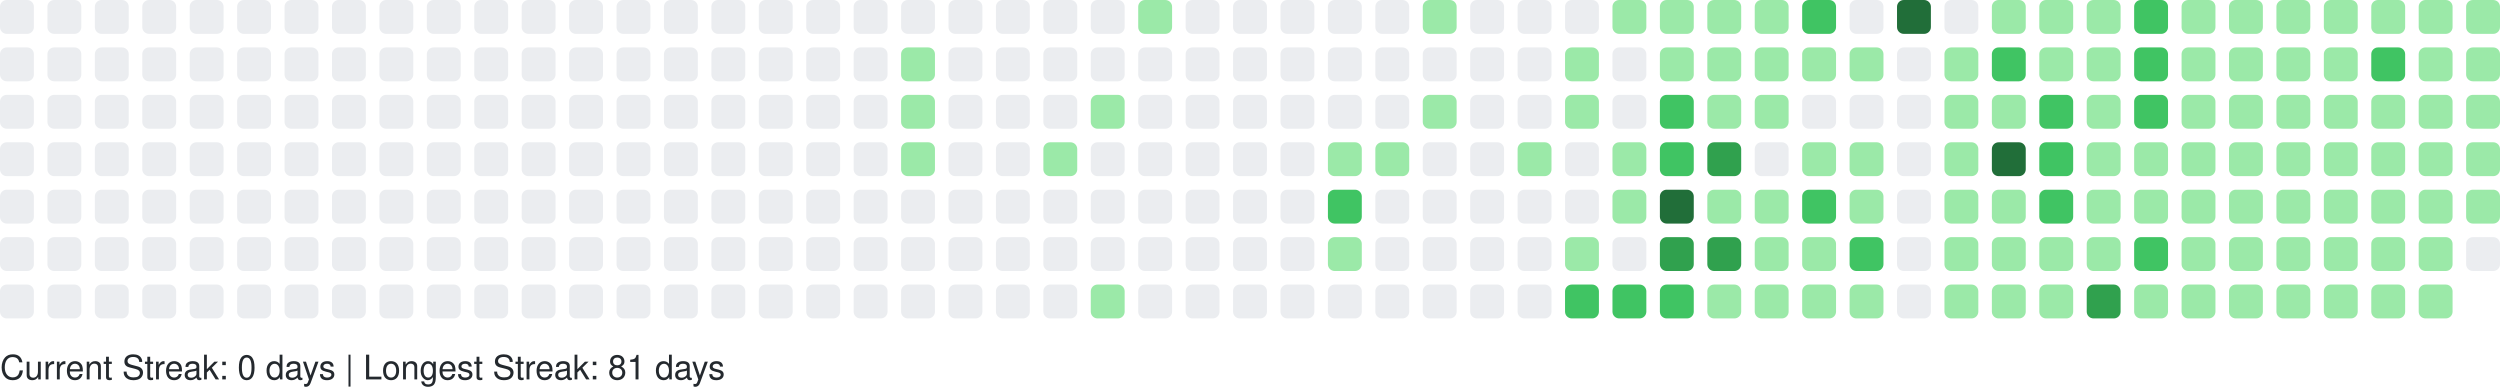
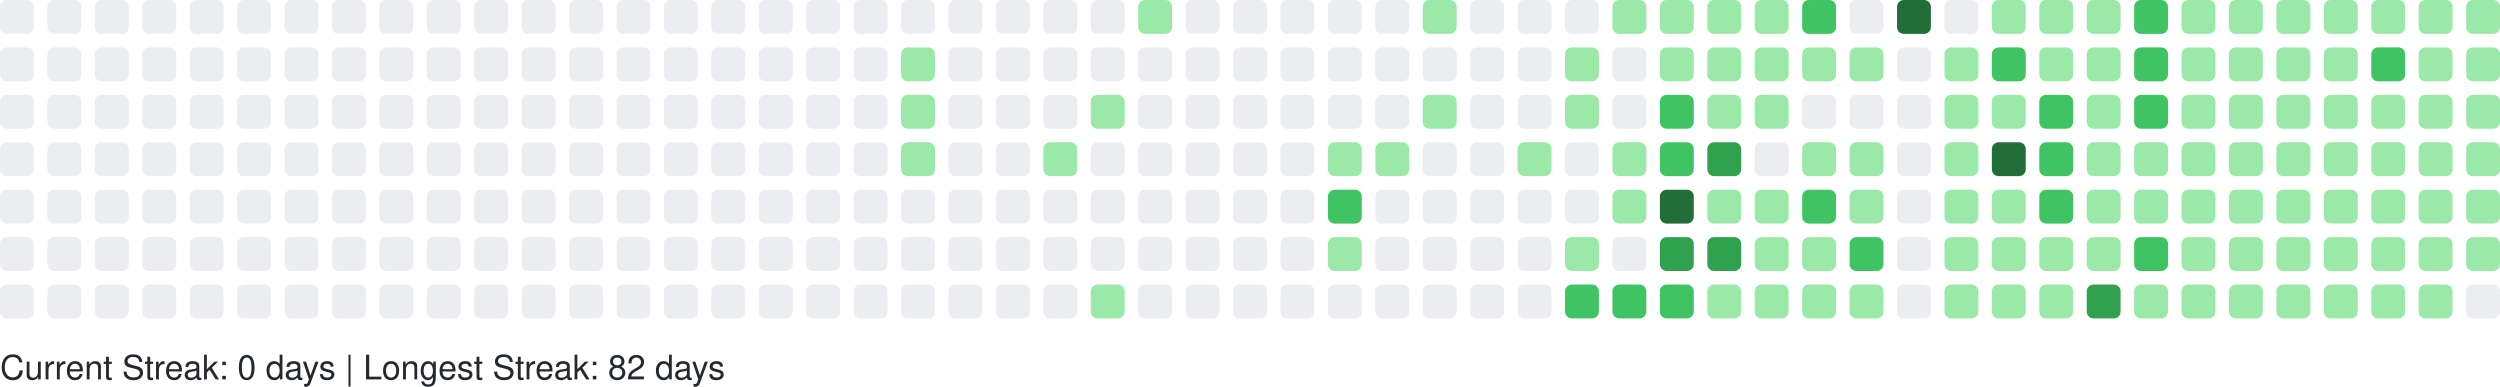
<svg xmlns="http://www.w3.org/2000/svg" width="738" height="114" viewBox="0 0 738 114" role="img" aria-label="GitHub Contributions Heatmap">
  <style>
    text { font-family: -apple-system, BlinkMacSystemFont, "Segoe UI", Helvetica, Arial, sans-serif; font-size: 10px; fill: #24292e; }
  </style>
  <g>
    <rect x="0" y="0" width="10" height="10" rx="2" ry="2" fill="#ebedf0" role="img" aria-label="0 contributions on 2025-11-23">
      </rect>
    <rect x="0" y="14" width="10" height="10" rx="2" ry="2" fill="#ebedf0" role="img" aria-label="0 contributions on 2025-11-24">
      </rect>
    <rect x="0" y="28" width="10" height="10" rx="2" ry="2" fill="#ebedf0" role="img" aria-label="0 contributions on 2025-11-25">
      </rect>
    <rect x="0" y="42" width="10" height="10" rx="2" ry="2" fill="#ebedf0" role="img" aria-label="0 contributions on 2025-11-26">
      </rect>
    <rect x="0" y="56" width="10" height="10" rx="2" ry="2" fill="#ebedf0" role="img" aria-label="0 contributions on 2025-11-27">
      </rect>
    <rect x="0" y="70" width="10" height="10" rx="2" ry="2" fill="#ebedf0" role="img" aria-label="0 contributions on 2025-11-28">
      </rect>
    <rect x="0" y="84" width="10" height="10" rx="2" ry="2" fill="#ebedf0" role="img" aria-label="0 contributions on 2025-11-29">
      </rect>
    <rect x="14" y="0" width="10" height="10" rx="2" ry="2" fill="#ebedf0" role="img" aria-label="0 contributions on 2025-11-30">
      </rect>
    <rect x="14" y="14" width="10" height="10" rx="2" ry="2" fill="#ebedf0" role="img" aria-label="0 contributions on 2025-12-01">
      </rect>
    <rect x="14" y="28" width="10" height="10" rx="2" ry="2" fill="#ebedf0" role="img" aria-label="0 contributions on 2025-12-02">
      </rect>
    <rect x="14" y="42" width="10" height="10" rx="2" ry="2" fill="#ebedf0" role="img" aria-label="0 contributions on 2025-12-03">
      </rect>
    <rect x="14" y="56" width="10" height="10" rx="2" ry="2" fill="#ebedf0" role="img" aria-label="0 contributions on 2025-12-04">
      </rect>
    <rect x="14" y="70" width="10" height="10" rx="2" ry="2" fill="#ebedf0" role="img" aria-label="0 contributions on 2025-12-05">
      </rect>
    <rect x="14" y="84" width="10" height="10" rx="2" ry="2" fill="#ebedf0" role="img" aria-label="0 contributions on 2025-12-06">
      </rect>
    <rect x="28" y="0" width="10" height="10" rx="2" ry="2" fill="#ebedf0" role="img" aria-label="0 contributions on 2025-12-07">
      </rect>
    <rect x="28" y="14" width="10" height="10" rx="2" ry="2" fill="#ebedf0" role="img" aria-label="0 contributions on 2025-12-08">
      </rect>
    <rect x="28" y="28" width="10" height="10" rx="2" ry="2" fill="#ebedf0" role="img" aria-label="0 contributions on 2025-12-09">
      </rect>
    <rect x="28" y="42" width="10" height="10" rx="2" ry="2" fill="#ebedf0" role="img" aria-label="0 contributions on 2025-12-10">
      </rect>
    <rect x="28" y="56" width="10" height="10" rx="2" ry="2" fill="#ebedf0" role="img" aria-label="0 contributions on 2025-12-11">
      </rect>
    <rect x="28" y="70" width="10" height="10" rx="2" ry="2" fill="#ebedf0" role="img" aria-label="0 contributions on 2025-12-12">
      </rect>
    <rect x="28" y="84" width="10" height="10" rx="2" ry="2" fill="#ebedf0" role="img" aria-label="0 contributions on 2025-12-13">
      </rect>
    <rect x="42" y="0" width="10" height="10" rx="2" ry="2" fill="#ebedf0" role="img" aria-label="0 contributions on 2025-12-14">
      </rect>
    <rect x="42" y="14" width="10" height="10" rx="2" ry="2" fill="#ebedf0" role="img" aria-label="0 contributions on 2025-12-15">
      </rect>
    <rect x="42" y="28" width="10" height="10" rx="2" ry="2" fill="#ebedf0" role="img" aria-label="0 contributions on 2025-12-16">
      </rect>
    <rect x="42" y="42" width="10" height="10" rx="2" ry="2" fill="#ebedf0" role="img" aria-label="0 contributions on 2025-12-17">
      </rect>
    <rect x="42" y="56" width="10" height="10" rx="2" ry="2" fill="#ebedf0" role="img" aria-label="0 contributions on 2025-12-18">
      </rect>
    <rect x="42" y="70" width="10" height="10" rx="2" ry="2" fill="#ebedf0" role="img" aria-label="0 contributions on 2025-12-19">
      </rect>
    <rect x="42" y="84" width="10" height="10" rx="2" ry="2" fill="#ebedf0" role="img" aria-label="0 contributions on 2025-12-20">
      </rect>
    <rect x="56" y="0" width="10" height="10" rx="2" ry="2" fill="#ebedf0" role="img" aria-label="0 contributions on 2025-12-21">
      </rect>
    <rect x="56" y="14" width="10" height="10" rx="2" ry="2" fill="#ebedf0" role="img" aria-label="0 contributions on 2025-12-22">
      </rect>
    <rect x="56" y="28" width="10" height="10" rx="2" ry="2" fill="#ebedf0" role="img" aria-label="0 contributions on 2025-12-23">
      </rect>
    <rect x="56" y="42" width="10" height="10" rx="2" ry="2" fill="#ebedf0" role="img" aria-label="0 contributions on 2025-12-24">
      </rect>
    <rect x="56" y="56" width="10" height="10" rx="2" ry="2" fill="#ebedf0" role="img" aria-label="0 contributions on 2025-12-25">
      </rect>
    <rect x="56" y="70" width="10" height="10" rx="2" ry="2" fill="#ebedf0" role="img" aria-label="0 contributions on 2025-12-26">
      </rect>
    <rect x="56" y="84" width="10" height="10" rx="2" ry="2" fill="#ebedf0" role="img" aria-label="0 contributions on 2025-12-27">
      </rect>
    <rect x="70" y="0" width="10" height="10" rx="2" ry="2" fill="#ebedf0" role="img" aria-label="0 contributions on 2025-12-28">
      </rect>
    <rect x="70" y="14" width="10" height="10" rx="2" ry="2" fill="#ebedf0" role="img" aria-label="0 contributions on 2025-12-29">
      </rect>
    <rect x="70" y="28" width="10" height="10" rx="2" ry="2" fill="#ebedf0" role="img" aria-label="0 contributions on 2025-12-30">
      </rect>
    <rect x="70" y="42" width="10" height="10" rx="2" ry="2" fill="#ebedf0" role="img" aria-label="0 contributions on 2025-12-31">
      </rect>
    <rect x="70" y="56" width="10" height="10" rx="2" ry="2" fill="#ebedf0" role="img" aria-label="0 contributions on 2026-01-01">
      </rect>
    <rect x="70" y="70" width="10" height="10" rx="2" ry="2" fill="#ebedf0" role="img" aria-label="0 contributions on 2026-01-02">
      </rect>
    <rect x="70" y="84" width="10" height="10" rx="2" ry="2" fill="#ebedf0" role="img" aria-label="0 contributions on 2026-01-03">
      </rect>
    <rect x="84" y="0" width="10" height="10" rx="2" ry="2" fill="#ebedf0" role="img" aria-label="0 contributions on 2026-01-04">
      </rect>
    <rect x="84" y="14" width="10" height="10" rx="2" ry="2" fill="#ebedf0" role="img" aria-label="0 contributions on 2026-01-05">
      </rect>
    <rect x="84" y="28" width="10" height="10" rx="2" ry="2" fill="#ebedf0" role="img" aria-label="0 contributions on 2026-01-06">
      </rect>
    <rect x="84" y="42" width="10" height="10" rx="2" ry="2" fill="#ebedf0" role="img" aria-label="0 contributions on 2026-01-07">
      </rect>
    <rect x="84" y="56" width="10" height="10" rx="2" ry="2" fill="#ebedf0" role="img" aria-label="0 contributions on 2026-01-08">
      </rect>
    <rect x="84" y="70" width="10" height="10" rx="2" ry="2" fill="#ebedf0" role="img" aria-label="0 contributions on 2026-01-09">
      </rect>
    <rect x="84" y="84" width="10" height="10" rx="2" ry="2" fill="#ebedf0" role="img" aria-label="0 contributions on 2026-01-10">
      </rect>
    <rect x="98" y="0" width="10" height="10" rx="2" ry="2" fill="#ebedf0" role="img" aria-label="0 contributions on 2026-01-11">
      </rect>
    <rect x="98" y="14" width="10" height="10" rx="2" ry="2" fill="#ebedf0" role="img" aria-label="0 contributions on 2026-01-12">
      </rect>
    <rect x="98" y="28" width="10" height="10" rx="2" ry="2" fill="#ebedf0" role="img" aria-label="0 contributions on 2026-01-13">
      </rect>
    <rect x="98" y="42" width="10" height="10" rx="2" ry="2" fill="#ebedf0" role="img" aria-label="0 contributions on 2026-01-14">
      </rect>
    <rect x="98" y="56" width="10" height="10" rx="2" ry="2" fill="#ebedf0" role="img" aria-label="0 contributions on 2026-01-15">
      </rect>
    <rect x="98" y="70" width="10" height="10" rx="2" ry="2" fill="#ebedf0" role="img" aria-label="0 contributions on 2026-01-16">
      </rect>
    <rect x="98" y="84" width="10" height="10" rx="2" ry="2" fill="#ebedf0" role="img" aria-label="0 contributions on 2026-01-17">
      </rect>
    <rect x="112" y="0" width="10" height="10" rx="2" ry="2" fill="#ebedf0" role="img" aria-label="0 contributions on 2026-01-18">
      </rect>
    <rect x="112" y="14" width="10" height="10" rx="2" ry="2" fill="#ebedf0" role="img" aria-label="0 contributions on 2026-01-19">
      </rect>
    <rect x="112" y="28" width="10" height="10" rx="2" ry="2" fill="#ebedf0" role="img" aria-label="0 contributions on 2026-01-20">
      </rect>
    <rect x="112" y="42" width="10" height="10" rx="2" ry="2" fill="#ebedf0" role="img" aria-label="0 contributions on 2026-01-21">
      </rect>
    <rect x="112" y="56" width="10" height="10" rx="2" ry="2" fill="#ebedf0" role="img" aria-label="0 contributions on 2026-01-22">
      </rect>
    <rect x="112" y="70" width="10" height="10" rx="2" ry="2" fill="#ebedf0" role="img" aria-label="0 contributions on 2026-01-23">
      </rect>
    <rect x="112" y="84" width="10" height="10" rx="2" ry="2" fill="#ebedf0" role="img" aria-label="0 contributions on 2026-01-24">
      </rect>
    <rect x="126" y="0" width="10" height="10" rx="2" ry="2" fill="#ebedf0" role="img" aria-label="0 contributions on 2026-01-25">
      </rect>
    <rect x="126" y="14" width="10" height="10" rx="2" ry="2" fill="#ebedf0" role="img" aria-label="0 contributions on 2026-01-26">
      </rect>
    <rect x="126" y="28" width="10" height="10" rx="2" ry="2" fill="#ebedf0" role="img" aria-label="0 contributions on 2026-01-27">
      </rect>
    <rect x="126" y="42" width="10" height="10" rx="2" ry="2" fill="#ebedf0" role="img" aria-label="0 contributions on 2026-01-28">
      </rect>
    <rect x="126" y="56" width="10" height="10" rx="2" ry="2" fill="#ebedf0" role="img" aria-label="0 contributions on 2026-01-29">
      </rect>
    <rect x="126" y="70" width="10" height="10" rx="2" ry="2" fill="#ebedf0" role="img" aria-label="0 contributions on 2026-01-30">
      </rect>
    <rect x="126" y="84" width="10" height="10" rx="2" ry="2" fill="#ebedf0" role="img" aria-label="0 contributions on 2026-01-31">
      </rect>
    <rect x="140" y="0" width="10" height="10" rx="2" ry="2" fill="#ebedf0" role="img" aria-label="0 contributions on 2026-02-01">
      </rect>
    <rect x="140" y="14" width="10" height="10" rx="2" ry="2" fill="#ebedf0" role="img" aria-label="0 contributions on 2026-02-02">
      </rect>
    <rect x="140" y="28" width="10" height="10" rx="2" ry="2" fill="#ebedf0" role="img" aria-label="0 contributions on 2026-02-03">
      </rect>
    <rect x="140" y="42" width="10" height="10" rx="2" ry="2" fill="#ebedf0" role="img" aria-label="0 contributions on 2026-02-04">
      </rect>
    <rect x="140" y="56" width="10" height="10" rx="2" ry="2" fill="#ebedf0" role="img" aria-label="0 contributions on 2026-02-05">
      </rect>
    <rect x="140" y="70" width="10" height="10" rx="2" ry="2" fill="#ebedf0" role="img" aria-label="0 contributions on 2026-02-06">
      </rect>
    <rect x="140" y="84" width="10" height="10" rx="2" ry="2" fill="#ebedf0" role="img" aria-label="0 contributions on 2026-02-07">
      </rect>
    <rect x="154" y="0" width="10" height="10" rx="2" ry="2" fill="#ebedf0" role="img" aria-label="0 contributions on 2026-02-08">
      </rect>
    <rect x="154" y="14" width="10" height="10" rx="2" ry="2" fill="#ebedf0" role="img" aria-label="0 contributions on 2026-02-09">
      </rect>
    <rect x="154" y="28" width="10" height="10" rx="2" ry="2" fill="#ebedf0" role="img" aria-label="0 contributions on 2026-02-10">
      </rect>
    <rect x="154" y="42" width="10" height="10" rx="2" ry="2" fill="#ebedf0" role="img" aria-label="0 contributions on 2026-02-11">
      </rect>
    <rect x="154" y="56" width="10" height="10" rx="2" ry="2" fill="#ebedf0" role="img" aria-label="0 contributions on 2026-02-12">
      </rect>
    <rect x="154" y="70" width="10" height="10" rx="2" ry="2" fill="#ebedf0" role="img" aria-label="0 contributions on 2026-02-13">
      </rect>
    <rect x="154" y="84" width="10" height="10" rx="2" ry="2" fill="#ebedf0" role="img" aria-label="0 contributions on 2026-02-14">
      </rect>
    <rect x="168" y="0" width="10" height="10" rx="2" ry="2" fill="#ebedf0" role="img" aria-label="0 contributions on 2026-02-15">
      </rect>
    <rect x="168" y="14" width="10" height="10" rx="2" ry="2" fill="#ebedf0" role="img" aria-label="0 contributions on 2026-02-16">
      </rect>
    <rect x="168" y="28" width="10" height="10" rx="2" ry="2" fill="#ebedf0" role="img" aria-label="0 contributions on 2026-02-17">
      </rect>
    <rect x="168" y="42" width="10" height="10" rx="2" ry="2" fill="#ebedf0" role="img" aria-label="0 contributions on 2026-02-18">
      </rect>
    <rect x="168" y="56" width="10" height="10" rx="2" ry="2" fill="#ebedf0" role="img" aria-label="0 contributions on 2026-02-19">
      </rect>
    <rect x="168" y="70" width="10" height="10" rx="2" ry="2" fill="#ebedf0" role="img" aria-label="0 contributions on 2026-02-20">
      </rect>
    <rect x="168" y="84" width="10" height="10" rx="2" ry="2" fill="#ebedf0" role="img" aria-label="0 contributions on 2026-02-21">
      </rect>
    <rect x="182" y="0" width="10" height="10" rx="2" ry="2" fill="#ebedf0" role="img" aria-label="0 contributions on 2026-02-22">
      </rect>
    <rect x="182" y="14" width="10" height="10" rx="2" ry="2" fill="#ebedf0" role="img" aria-label="0 contributions on 2026-02-23">
      </rect>
    <rect x="182" y="28" width="10" height="10" rx="2" ry="2" fill="#ebedf0" role="img" aria-label="0 contributions on 2026-02-24">
      </rect>
    <rect x="182" y="42" width="10" height="10" rx="2" ry="2" fill="#ebedf0" role="img" aria-label="0 contributions on 2026-02-25">
      </rect>
    <rect x="182" y="56" width="10" height="10" rx="2" ry="2" fill="#ebedf0" role="img" aria-label="0 contributions on 2026-02-26">
      </rect>
    <rect x="182" y="70" width="10" height="10" rx="2" ry="2" fill="#ebedf0" role="img" aria-label="0 contributions on 2026-02-27">
      </rect>
    <rect x="182" y="84" width="10" height="10" rx="2" ry="2" fill="#ebedf0" role="img" aria-label="0 contributions on 2026-02-28">
      </rect>
    <rect x="196" y="0" width="10" height="10" rx="2" ry="2" fill="#ebedf0" role="img" aria-label="0 contributions on 2026-03-01">
      </rect>
    <rect x="196" y="14" width="10" height="10" rx="2" ry="2" fill="#ebedf0" role="img" aria-label="0 contributions on 2026-03-02">
      </rect>
    <rect x="196" y="28" width="10" height="10" rx="2" ry="2" fill="#ebedf0" role="img" aria-label="0 contributions on 2026-03-03">
      </rect>
    <rect x="196" y="42" width="10" height="10" rx="2" ry="2" fill="#ebedf0" role="img" aria-label="0 contributions on 2026-03-04">
      </rect>
    <rect x="196" y="56" width="10" height="10" rx="2" ry="2" fill="#ebedf0" role="img" aria-label="0 contributions on 2026-03-05">
      </rect>
    <rect x="196" y="70" width="10" height="10" rx="2" ry="2" fill="#ebedf0" role="img" aria-label="0 contributions on 2026-03-06">
      </rect>
    <rect x="196" y="84" width="10" height="10" rx="2" ry="2" fill="#ebedf0" role="img" aria-label="0 contributions on 2026-03-07">
      </rect>
    <rect x="210" y="0" width="10" height="10" rx="2" ry="2" fill="#ebedf0" role="img" aria-label="0 contributions on 2026-03-08">
      </rect>
    <rect x="210" y="14" width="10" height="10" rx="2" ry="2" fill="#ebedf0" role="img" aria-label="0 contributions on 2026-03-09">
      </rect>
    <rect x="210" y="28" width="10" height="10" rx="2" ry="2" fill="#ebedf0" role="img" aria-label="0 contributions on 2026-03-10">
      </rect>
    <rect x="210" y="42" width="10" height="10" rx="2" ry="2" fill="#ebedf0" role="img" aria-label="0 contributions on 2026-03-11">
      </rect>
    <rect x="210" y="56" width="10" height="10" rx="2" ry="2" fill="#ebedf0" role="img" aria-label="0 contributions on 2026-03-12">
      </rect>
    <rect x="210" y="70" width="10" height="10" rx="2" ry="2" fill="#ebedf0" role="img" aria-label="0 contributions on 2026-03-13">
      </rect>
    <rect x="210" y="84" width="10" height="10" rx="2" ry="2" fill="#ebedf0" role="img" aria-label="0 contributions on 2026-03-14">
      </rect>
    <rect x="224" y="0" width="10" height="10" rx="2" ry="2" fill="#ebedf0" role="img" aria-label="0 contributions on 2026-03-15">
      </rect>
    <rect x="224" y="14" width="10" height="10" rx="2" ry="2" fill="#ebedf0" role="img" aria-label="0 contributions on 2026-03-16">
      </rect>
    <rect x="224" y="28" width="10" height="10" rx="2" ry="2" fill="#ebedf0" role="img" aria-label="0 contributions on 2026-03-17">
      </rect>
    <rect x="224" y="42" width="10" height="10" rx="2" ry="2" fill="#ebedf0" role="img" aria-label="0 contributions on 2026-03-18">
      </rect>
    <rect x="224" y="56" width="10" height="10" rx="2" ry="2" fill="#ebedf0" role="img" aria-label="0 contributions on 2026-03-19">
      </rect>
    <rect x="224" y="70" width="10" height="10" rx="2" ry="2" fill="#ebedf0" role="img" aria-label="0 contributions on 2026-03-20">
      </rect>
    <rect x="224" y="84" width="10" height="10" rx="2" ry="2" fill="#ebedf0" role="img" aria-label="0 contributions on 2026-03-21">
      </rect>
    <rect x="238" y="0" width="10" height="10" rx="2" ry="2" fill="#ebedf0" role="img" aria-label="0 contributions on 2026-03-22">
      </rect>
    <rect x="238" y="14" width="10" height="10" rx="2" ry="2" fill="#ebedf0" role="img" aria-label="0 contributions on 2026-03-23">
      </rect>
    <rect x="238" y="28" width="10" height="10" rx="2" ry="2" fill="#ebedf0" role="img" aria-label="0 contributions on 2026-03-24">
      </rect>
    <rect x="238" y="42" width="10" height="10" rx="2" ry="2" fill="#ebedf0" role="img" aria-label="0 contributions on 2026-03-25">
      </rect>
    <rect x="238" y="56" width="10" height="10" rx="2" ry="2" fill="#ebedf0" role="img" aria-label="0 contributions on 2026-03-26">
      </rect>
    <rect x="238" y="70" width="10" height="10" rx="2" ry="2" fill="#ebedf0" role="img" aria-label="0 contributions on 2026-03-27">
      </rect>
    <rect x="238" y="84" width="10" height="10" rx="2" ry="2" fill="#ebedf0" role="img" aria-label="0 contributions on 2026-03-28">
      </rect>
    <rect x="252" y="0" width="10" height="10" rx="2" ry="2" fill="#ebedf0" role="img" aria-label="0 contributions on 2026-03-29">
      </rect>
    <rect x="252" y="14" width="10" height="10" rx="2" ry="2" fill="#ebedf0" role="img" aria-label="0 contributions on 2026-03-30">
      </rect>
    <rect x="252" y="28" width="10" height="10" rx="2" ry="2" fill="#ebedf0" role="img" aria-label="0 contributions on 2026-03-31">
      </rect>
    <rect x="252" y="42" width="10" height="10" rx="2" ry="2" fill="#ebedf0" role="img" aria-label="0 contributions on 2026-04-01">
      </rect>
    <rect x="252" y="56" width="10" height="10" rx="2" ry="2" fill="#ebedf0" role="img" aria-label="0 contributions on 2026-04-02">
      </rect>
    <rect x="252" y="70" width="10" height="10" rx="2" ry="2" fill="#ebedf0" role="img" aria-label="0 contributions on 2026-04-03">
      </rect>
    <rect x="252" y="84" width="10" height="10" rx="2" ry="2" fill="#ebedf0" role="img" aria-label="0 contributions on 2026-04-04">
      </rect>
    <rect x="266" y="0" width="10" height="10" rx="2" ry="2" fill="#ebedf0" role="img" aria-label="0 contributions on 2026-04-05">
      </rect>
    <rect x="266" y="14" width="10" height="10" rx="2" ry="2" fill="#9be9a8" role="img" aria-label="2 contributions on 2026-04-06">
      </rect>
    <rect x="266" y="28" width="10" height="10" rx="2" ry="2" fill="#9be9a8" role="img" aria-label="3 contributions on 2026-04-07">
      </rect>
    <rect x="266" y="42" width="10" height="10" rx="2" ry="2" fill="#9be9a8" role="img" aria-label="6 contributions on 2026-04-08">
      </rect>
    <rect x="266" y="56" width="10" height="10" rx="2" ry="2" fill="#ebedf0" role="img" aria-label="0 contributions on 2026-04-09">
      </rect>
    <rect x="266" y="70" width="10" height="10" rx="2" ry="2" fill="#ebedf0" role="img" aria-label="0 contributions on 2026-04-10">
      </rect>
    <rect x="266" y="84" width="10" height="10" rx="2" ry="2" fill="#ebedf0" role="img" aria-label="0 contributions on 2026-04-11">
      </rect>
    <rect x="280" y="0" width="10" height="10" rx="2" ry="2" fill="#ebedf0" role="img" aria-label="0 contributions on 2026-04-12">
      </rect>
    <rect x="280" y="14" width="10" height="10" rx="2" ry="2" fill="#ebedf0" role="img" aria-label="0 contributions on 2026-04-13">
      </rect>
    <rect x="280" y="28" width="10" height="10" rx="2" ry="2" fill="#ebedf0" role="img" aria-label="0 contributions on 2026-04-14">
      </rect>
    <rect x="280" y="42" width="10" height="10" rx="2" ry="2" fill="#ebedf0" role="img" aria-label="0 contributions on 2026-04-15">
      </rect>
    <rect x="280" y="56" width="10" height="10" rx="2" ry="2" fill="#ebedf0" role="img" aria-label="0 contributions on 2026-04-16">
      </rect>
    <rect x="280" y="70" width="10" height="10" rx="2" ry="2" fill="#ebedf0" role="img" aria-label="0 contributions on 2026-04-17">
      </rect>
    <rect x="280" y="84" width="10" height="10" rx="2" ry="2" fill="#ebedf0" role="img" aria-label="0 contributions on 2026-04-18">
      </rect>
    <rect x="294" y="0" width="10" height="10" rx="2" ry="2" fill="#ebedf0" role="img" aria-label="0 contributions on 2026-04-19">
      </rect>
    <rect x="294" y="14" width="10" height="10" rx="2" ry="2" fill="#ebedf0" role="img" aria-label="0 contributions on 2026-04-20">
      </rect>
    <rect x="294" y="28" width="10" height="10" rx="2" ry="2" fill="#ebedf0" role="img" aria-label="0 contributions on 2026-04-21">
      </rect>
    <rect x="294" y="42" width="10" height="10" rx="2" ry="2" fill="#ebedf0" role="img" aria-label="0 contributions on 2026-04-22">
      </rect>
    <rect x="294" y="56" width="10" height="10" rx="2" ry="2" fill="#ebedf0" role="img" aria-label="0 contributions on 2026-04-23">
      </rect>
    <rect x="294" y="70" width="10" height="10" rx="2" ry="2" fill="#ebedf0" role="img" aria-label="0 contributions on 2026-04-24">
      </rect>
    <rect x="294" y="84" width="10" height="10" rx="2" ry="2" fill="#ebedf0" role="img" aria-label="0 contributions on 2026-04-25">
      </rect>
    <rect x="308" y="0" width="10" height="10" rx="2" ry="2" fill="#ebedf0" role="img" aria-label="0 contributions on 2026-04-26">
      </rect>
    <rect x="308" y="14" width="10" height="10" rx="2" ry="2" fill="#ebedf0" role="img" aria-label="0 contributions on 2026-04-27">
      </rect>
    <rect x="308" y="28" width="10" height="10" rx="2" ry="2" fill="#ebedf0" role="img" aria-label="0 contributions on 2026-04-28">
      </rect>
    <rect x="308" y="42" width="10" height="10" rx="2" ry="2" fill="#9be9a8" role="img" aria-label="1 contributions on 2026-04-29">
      </rect>
    <rect x="308" y="56" width="10" height="10" rx="2" ry="2" fill="#ebedf0" role="img" aria-label="0 contributions on 2026-04-30">
      </rect>
    <rect x="308" y="70" width="10" height="10" rx="2" ry="2" fill="#ebedf0" role="img" aria-label="0 contributions on 2026-05-01">
      </rect>
    <rect x="308" y="84" width="10" height="10" rx="2" ry="2" fill="#ebedf0" role="img" aria-label="0 contributions on 2026-05-02">
      </rect>
    <rect x="322" y="0" width="10" height="10" rx="2" ry="2" fill="#ebedf0" role="img" aria-label="0 contributions on 2026-05-03">
      </rect>
    <rect x="322" y="14" width="10" height="10" rx="2" ry="2" fill="#ebedf0" role="img" aria-label="0 contributions on 2026-05-04">
      </rect>
    <rect x="322" y="28" width="10" height="10" rx="2" ry="2" fill="#9be9a8" role="img" aria-label="2 contributions on 2026-05-05">
      </rect>
    <rect x="322" y="42" width="10" height="10" rx="2" ry="2" fill="#ebedf0" role="img" aria-label="0 contributions on 2026-05-06">
      </rect>
    <rect x="322" y="56" width="10" height="10" rx="2" ry="2" fill="#ebedf0" role="img" aria-label="0 contributions on 2026-05-07">
      </rect>
    <rect x="322" y="70" width="10" height="10" rx="2" ry="2" fill="#ebedf0" role="img" aria-label="0 contributions on 2026-05-08">
      </rect>
    <rect x="322" y="84" width="10" height="10" rx="2" ry="2" fill="#9be9a8" role="img" aria-label="8 contributions on 2026-05-09">
      </rect>
    <rect x="336" y="0" width="10" height="10" rx="2" ry="2" fill="#9be9a8" role="img" aria-label="5 contributions on 2026-05-10">
      </rect>
    <rect x="336" y="14" width="10" height="10" rx="2" ry="2" fill="#ebedf0" role="img" aria-label="0 contributions on 2026-05-11">
      </rect>
    <rect x="336" y="28" width="10" height="10" rx="2" ry="2" fill="#ebedf0" role="img" aria-label="0 contributions on 2026-05-12">
      </rect>
    <rect x="336" y="42" width="10" height="10" rx="2" ry="2" fill="#ebedf0" role="img" aria-label="0 contributions on 2026-05-13">
      </rect>
    <rect x="336" y="56" width="10" height="10" rx="2" ry="2" fill="#ebedf0" role="img" aria-label="0 contributions on 2026-05-14">
      </rect>
    <rect x="336" y="70" width="10" height="10" rx="2" ry="2" fill="#ebedf0" role="img" aria-label="0 contributions on 2026-05-15">
      </rect>
    <rect x="336" y="84" width="10" height="10" rx="2" ry="2" fill="#ebedf0" role="img" aria-label="0 contributions on 2026-05-16">
      </rect>
    <rect x="350" y="0" width="10" height="10" rx="2" ry="2" fill="#ebedf0" role="img" aria-label="0 contributions on 2026-05-17">
      </rect>
    <rect x="350" y="14" width="10" height="10" rx="2" ry="2" fill="#ebedf0" role="img" aria-label="0 contributions on 2026-05-18">
      </rect>
    <rect x="350" y="28" width="10" height="10" rx="2" ry="2" fill="#ebedf0" role="img" aria-label="0 contributions on 2026-05-19">
      </rect>
    <rect x="350" y="42" width="10" height="10" rx="2" ry="2" fill="#ebedf0" role="img" aria-label="0 contributions on 2026-05-20">
      </rect>
    <rect x="350" y="56" width="10" height="10" rx="2" ry="2" fill="#ebedf0" role="img" aria-label="0 contributions on 2026-05-21">
      </rect>
    <rect x="350" y="70" width="10" height="10" rx="2" ry="2" fill="#ebedf0" role="img" aria-label="0 contributions on 2026-05-22">
      </rect>
    <rect x="350" y="84" width="10" height="10" rx="2" ry="2" fill="#ebedf0" role="img" aria-label="0 contributions on 2026-05-23">
      </rect>
    <rect x="364" y="0" width="10" height="10" rx="2" ry="2" fill="#ebedf0" role="img" aria-label="0 contributions on 2026-05-24">
      </rect>
    <rect x="364" y="14" width="10" height="10" rx="2" ry="2" fill="#ebedf0" role="img" aria-label="0 contributions on 2026-05-25">
      </rect>
    <rect x="364" y="28" width="10" height="10" rx="2" ry="2" fill="#ebedf0" role="img" aria-label="0 contributions on 2026-05-26">
      </rect>
    <rect x="364" y="42" width="10" height="10" rx="2" ry="2" fill="#ebedf0" role="img" aria-label="0 contributions on 2026-05-27">
      </rect>
    <rect x="364" y="56" width="10" height="10" rx="2" ry="2" fill="#ebedf0" role="img" aria-label="0 contributions on 2026-05-28">
      </rect>
    <rect x="364" y="70" width="10" height="10" rx="2" ry="2" fill="#ebedf0" role="img" aria-label="0 contributions on 2026-05-29">
      </rect>
    <rect x="364" y="84" width="10" height="10" rx="2" ry="2" fill="#ebedf0" role="img" aria-label="0 contributions on 2026-05-30">
      </rect>
    <rect x="378" y="0" width="10" height="10" rx="2" ry="2" fill="#ebedf0" role="img" aria-label="0 contributions on 2026-05-31">
      </rect>
    <rect x="378" y="14" width="10" height="10" rx="2" ry="2" fill="#ebedf0" role="img" aria-label="0 contributions on 2026-06-01">
      </rect>
    <rect x="378" y="28" width="10" height="10" rx="2" ry="2" fill="#ebedf0" role="img" aria-label="0 contributions on 2026-06-02">
      </rect>
    <rect x="378" y="42" width="10" height="10" rx="2" ry="2" fill="#ebedf0" role="img" aria-label="0 contributions on 2026-06-03">
      </rect>
    <rect x="378" y="56" width="10" height="10" rx="2" ry="2" fill="#ebedf0" role="img" aria-label="0 contributions on 2026-06-04">
      </rect>
    <rect x="378" y="70" width="10" height="10" rx="2" ry="2" fill="#ebedf0" role="img" aria-label="0 contributions on 2026-06-05">
      </rect>
    <rect x="378" y="84" width="10" height="10" rx="2" ry="2" fill="#ebedf0" role="img" aria-label="0 contributions on 2026-06-06">
      </rect>
    <rect x="392" y="0" width="10" height="10" rx="2" ry="2" fill="#ebedf0" role="img" aria-label="0 contributions on 2026-06-07">
      </rect>
    <rect x="392" y="14" width="10" height="10" rx="2" ry="2" fill="#ebedf0" role="img" aria-label="0 contributions on 2026-06-08">
      </rect>
    <rect x="392" y="28" width="10" height="10" rx="2" ry="2" fill="#ebedf0" role="img" aria-label="0 contributions on 2026-06-09">
      </rect>
    <rect x="392" y="42" width="10" height="10" rx="2" ry="2" fill="#9be9a8" role="img" aria-label="2 contributions on 2026-06-10">
      </rect>
    <rect x="392" y="56" width="10" height="10" rx="2" ry="2" fill="#40c463" role="img" aria-label="25 contributions on 2026-06-11">
      </rect>
    <rect x="392" y="70" width="10" height="10" rx="2" ry="2" fill="#9be9a8" role="img" aria-label="9 contributions on 2026-06-12">
      </rect>
    <rect x="392" y="84" width="10" height="10" rx="2" ry="2" fill="#ebedf0" role="img" aria-label="0 contributions on 2026-06-13">
      </rect>
    <rect x="406" y="0" width="10" height="10" rx="2" ry="2" fill="#ebedf0" role="img" aria-label="0 contributions on 2026-06-14">
      </rect>
    <rect x="406" y="14" width="10" height="10" rx="2" ry="2" fill="#ebedf0" role="img" aria-label="0 contributions on 2026-06-15">
      </rect>
    <rect x="406" y="28" width="10" height="10" rx="2" ry="2" fill="#ebedf0" role="img" aria-label="0 contributions on 2026-06-16">
      </rect>
    <rect x="406" y="42" width="10" height="10" rx="2" ry="2" fill="#9be9a8" role="img" aria-label="1 contributions on 2026-06-17">
      </rect>
    <rect x="406" y="56" width="10" height="10" rx="2" ry="2" fill="#ebedf0" role="img" aria-label="0 contributions on 2026-06-18">
      </rect>
    <rect x="406" y="70" width="10" height="10" rx="2" ry="2" fill="#ebedf0" role="img" aria-label="0 contributions on 2026-06-19">
      </rect>
    <rect x="406" y="84" width="10" height="10" rx="2" ry="2" fill="#ebedf0" role="img" aria-label="0 contributions on 2026-06-20">
      </rect>
    <rect x="420" y="0" width="10" height="10" rx="2" ry="2" fill="#9be9a8" role="img" aria-label="4 contributions on 2026-06-21">
      </rect>
    <rect x="420" y="14" width="10" height="10" rx="2" ry="2" fill="#ebedf0" role="img" aria-label="0 contributions on 2026-06-22">
      </rect>
    <rect x="420" y="28" width="10" height="10" rx="2" ry="2" fill="#9be9a8" role="img" aria-label="1 contributions on 2026-06-23">
      </rect>
    <rect x="420" y="42" width="10" height="10" rx="2" ry="2" fill="#ebedf0" role="img" aria-label="0 contributions on 2026-06-24">
      </rect>
    <rect x="420" y="56" width="10" height="10" rx="2" ry="2" fill="#ebedf0" role="img" aria-label="0 contributions on 2026-06-25">
      </rect>
    <rect x="420" y="70" width="10" height="10" rx="2" ry="2" fill="#ebedf0" role="img" aria-label="0 contributions on 2026-06-26">
      </rect>
    <rect x="420" y="84" width="10" height="10" rx="2" ry="2" fill="#ebedf0" role="img" aria-label="0 contributions on 2026-06-27">
      </rect>
    <rect x="434" y="0" width="10" height="10" rx="2" ry="2" fill="#ebedf0" role="img" aria-label="0 contributions on 2026-06-28">
      </rect>
    <rect x="434" y="14" width="10" height="10" rx="2" ry="2" fill="#ebedf0" role="img" aria-label="0 contributions on 2026-06-29">
      </rect>
    <rect x="434" y="28" width="10" height="10" rx="2" ry="2" fill="#ebedf0" role="img" aria-label="0 contributions on 2026-06-30">
      </rect>
    <rect x="434" y="42" width="10" height="10" rx="2" ry="2" fill="#ebedf0" role="img" aria-label="0 contributions on 2026-07-01">
      </rect>
    <rect x="434" y="56" width="10" height="10" rx="2" ry="2" fill="#ebedf0" role="img" aria-label="0 contributions on 2026-07-02">
      </rect>
    <rect x="434" y="70" width="10" height="10" rx="2" ry="2" fill="#ebedf0" role="img" aria-label="0 contributions on 2026-07-03">
      </rect>
    <rect x="434" y="84" width="10" height="10" rx="2" ry="2" fill="#ebedf0" role="img" aria-label="0 contributions on 2026-07-04">
      </rect>
    <rect x="448" y="0" width="10" height="10" rx="2" ry="2" fill="#ebedf0" role="img" aria-label="0 contributions on 2026-07-05">
      </rect>
    <rect x="448" y="14" width="10" height="10" rx="2" ry="2" fill="#ebedf0" role="img" aria-label="0 contributions on 2026-07-06">
      </rect>
    <rect x="448" y="28" width="10" height="10" rx="2" ry="2" fill="#ebedf0" role="img" aria-label="0 contributions on 2026-07-07">
      </rect>
    <rect x="448" y="42" width="10" height="10" rx="2" ry="2" fill="#9be9a8" role="img" aria-label="8 contributions on 2026-07-08">
      </rect>
    <rect x="448" y="56" width="10" height="10" rx="2" ry="2" fill="#ebedf0" role="img" aria-label="0 contributions on 2026-07-09">
      </rect>
    <rect x="448" y="70" width="10" height="10" rx="2" ry="2" fill="#ebedf0" role="img" aria-label="0 contributions on 2026-07-10">
      </rect>
    <rect x="448" y="84" width="10" height="10" rx="2" ry="2" fill="#ebedf0" role="img" aria-label="0 contributions on 2026-07-11">
      </rect>
    <rect x="462" y="0" width="10" height="10" rx="2" ry="2" fill="#ebedf0" role="img" aria-label="0 contributions on 2026-07-12">
      </rect>
    <rect x="462" y="14" width="10" height="10" rx="2" ry="2" fill="#9be9a8" role="img" aria-label="3 contributions on 2026-07-13">
      </rect>
    <rect x="462" y="28" width="10" height="10" rx="2" ry="2" fill="#9be9a8" role="img" aria-label="1 contributions on 2026-07-14">
      </rect>
    <rect x="462" y="42" width="10" height="10" rx="2" ry="2" fill="#ebedf0" role="img" aria-label="0 contributions on 2026-07-15">
      </rect>
    <rect x="462" y="56" width="10" height="10" rx="2" ry="2" fill="#ebedf0" role="img" aria-label="0 contributions on 2026-07-16">
      </rect>
    <rect x="462" y="70" width="10" height="10" rx="2" ry="2" fill="#9be9a8" role="img" aria-label="4 contributions on 2026-07-17">
      </rect>
    <rect x="462" y="84" width="10" height="10" rx="2" ry="2" fill="#40c463" role="img" aria-label="16 contributions on 2026-07-18">
      </rect>
    <rect x="476" y="0" width="10" height="10" rx="2" ry="2" fill="#9be9a8" role="img" aria-label="10 contributions on 2026-07-19">
      </rect>
    <rect x="476" y="14" width="10" height="10" rx="2" ry="2" fill="#ebedf0" role="img" aria-label="0 contributions on 2026-07-20">
      </rect>
    <rect x="476" y="28" width="10" height="10" rx="2" ry="2" fill="#ebedf0" role="img" aria-label="0 contributions on 2026-07-21">
      </rect>
    <rect x="476" y="42" width="10" height="10" rx="2" ry="2" fill="#9be9a8" role="img" aria-label="4 contributions on 2026-07-22">
      </rect>
    <rect x="476" y="56" width="10" height="10" rx="2" ry="2" fill="#9be9a8" role="img" aria-label="5 contributions on 2026-07-23">
      </rect>
    <rect x="476" y="70" width="10" height="10" rx="2" ry="2" fill="#ebedf0" role="img" aria-label="0 contributions on 2026-07-24">
      </rect>
    <rect x="476" y="84" width="10" height="10" rx="2" ry="2" fill="#40c463" role="img" aria-label="17 contributions on 2026-07-25">
      </rect>
    <rect x="490" y="0" width="10" height="10" rx="2" ry="2" fill="#9be9a8" role="img" aria-label="7 contributions on 2026-07-26">
      </rect>
    <rect x="490" y="14" width="10" height="10" rx="2" ry="2" fill="#9be9a8" role="img" aria-label="9 contributions on 2026-07-27">
      </rect>
    <rect x="490" y="28" width="10" height="10" rx="2" ry="2" fill="#40c463" role="img" aria-label="22 contributions on 2026-07-28">
      </rect>
    <rect x="490" y="42" width="10" height="10" rx="2" ry="2" fill="#40c463" role="img" aria-label="30 contributions on 2026-07-29">
      </rect>
    <rect x="490" y="56" width="10" height="10" rx="2" ry="2" fill="#216e39" role="img" aria-label="66 contributions on 2026-07-30">
      </rect>
    <rect x="490" y="70" width="10" height="10" rx="2" ry="2" fill="#30a14e" role="img" aria-label="37 contributions on 2026-07-31">
      </rect>
    <rect x="490" y="84" width="10" height="10" rx="2" ry="2" fill="#40c463" role="img" aria-label="29 contributions on 2026-08-01">
      </rect>
    <rect x="504" y="0" width="10" height="10" rx="2" ry="2" fill="#9be9a8" role="img" aria-label="3 contributions on 2026-08-02">
      </rect>
    <rect x="504" y="14" width="10" height="10" rx="2" ry="2" fill="#9be9a8" role="img" aria-label="15 contributions on 2026-08-03">
      </rect>
    <rect x="504" y="28" width="10" height="10" rx="2" ry="2" fill="#9be9a8" role="img" aria-label="4 contributions on 2026-08-04">
      </rect>
    <rect x="504" y="42" width="10" height="10" rx="2" ry="2" fill="#30a14e" role="img" aria-label="36 contributions on 2026-08-05">
      </rect>
    <rect x="504" y="56" width="10" height="10" rx="2" ry="2" fill="#9be9a8" role="img" aria-label="15 contributions on 2026-08-06">
      </rect>
    <rect x="504" y="70" width="10" height="10" rx="2" ry="2" fill="#30a14e" role="img" aria-label="31 contributions on 2026-08-07">
      </rect>
    <rect x="504" y="84" width="10" height="10" rx="2" ry="2" fill="#9be9a8" role="img" aria-label="7 contributions on 2026-08-08">
      </rect>
    <rect x="518" y="0" width="10" height="10" rx="2" ry="2" fill="#9be9a8" role="img" aria-label="12 contributions on 2026-08-09">
      </rect>
    <rect x="518" y="14" width="10" height="10" rx="2" ry="2" fill="#9be9a8" role="img" aria-label="12 contributions on 2026-08-10">
      </rect>
    <rect x="518" y="28" width="10" height="10" rx="2" ry="2" fill="#9be9a8" role="img" aria-label="6 contributions on 2026-08-11">
      </rect>
    <rect x="518" y="42" width="10" height="10" rx="2" ry="2" fill="#ebedf0" role="img" aria-label="0 contributions on 2026-08-12">
      </rect>
    <rect x="518" y="56" width="10" height="10" rx="2" ry="2" fill="#9be9a8" role="img" aria-label="14 contributions on 2026-08-13">
      </rect>
    <rect x="518" y="70" width="10" height="10" rx="2" ry="2" fill="#9be9a8" role="img" aria-label="1 contributions on 2026-08-14">
      </rect>
    <rect x="518" y="84" width="10" height="10" rx="2" ry="2" fill="#9be9a8" role="img" aria-label="9 contributions on 2026-08-15">
      </rect>
    <rect x="532" y="0" width="10" height="10" rx="2" ry="2" fill="#40c463" role="img" aria-label="21 contributions on 2026-08-16">
      </rect>
    <rect x="532" y="14" width="10" height="10" rx="2" ry="2" fill="#9be9a8" role="img" aria-label="4 contributions on 2026-08-17">
      </rect>
    <rect x="532" y="28" width="10" height="10" rx="2" ry="2" fill="#ebedf0" role="img" aria-label="0 contributions on 2026-08-18">
      </rect>
    <rect x="532" y="42" width="10" height="10" rx="2" ry="2" fill="#9be9a8" role="img" aria-label="13 contributions on 2026-08-19">
      </rect>
    <rect x="532" y="56" width="10" height="10" rx="2" ry="2" fill="#40c463" role="img" aria-label="25 contributions on 2026-08-20">
      </rect>
    <rect x="532" y="70" width="10" height="10" rx="2" ry="2" fill="#9be9a8" role="img" aria-label="6 contributions on 2026-08-21">
      </rect>
    <rect x="532" y="84" width="10" height="10" rx="2" ry="2" fill="#9be9a8" role="img" aria-label="2 contributions on 2026-08-22">
      </rect>
    <rect x="546" y="0" width="10" height="10" rx="2" ry="2" fill="#ebedf0" role="img" aria-label="0 contributions on 2026-08-23">
      </rect>
    <rect x="546" y="14" width="10" height="10" rx="2" ry="2" fill="#9be9a8" role="img" aria-label="3 contributions on 2026-08-24">
      </rect>
    <rect x="546" y="28" width="10" height="10" rx="2" ry="2" fill="#ebedf0" role="img" aria-label="0 contributions on 2026-08-25">
      </rect>
    <rect x="546" y="42" width="10" height="10" rx="2" ry="2" fill="#9be9a8" role="img" aria-label="4 contributions on 2026-08-26">
      </rect>
    <rect x="546" y="56" width="10" height="10" rx="2" ry="2" fill="#9be9a8" role="img" aria-label="4 contributions on 2026-08-27">
      </rect>
    <rect x="546" y="70" width="10" height="10" rx="2" ry="2" fill="#40c463" role="img" aria-label="18 contributions on 2026-08-28">
      </rect>
    <rect x="546" y="84" width="10" height="10" rx="2" ry="2" fill="#9be9a8" role="img" aria-label="5 contributions on 2026-08-29">
      </rect>
    <rect x="560" y="0" width="10" height="10" rx="2" ry="2" fill="#216e39" role="img" aria-label="61 contributions on 2026-08-30">
      </rect>
    <rect x="560" y="14" width="10" height="10" rx="2" ry="2" fill="#ebedf0" role="img" aria-label="0 contributions on 2026-08-31">
      </rect>
    <rect x="560" y="28" width="10" height="10" rx="2" ry="2" fill="#ebedf0" role="img" aria-label="0 contributions on 2026-09-01">
      </rect>
    <rect x="560" y="42" width="10" height="10" rx="2" ry="2" fill="#ebedf0" role="img" aria-label="0 contributions on 2026-09-02">
      </rect>
    <rect x="560" y="56" width="10" height="10" rx="2" ry="2" fill="#ebedf0" role="img" aria-label="0 contributions on 2026-09-03">
      </rect>
    <rect x="560" y="70" width="10" height="10" rx="2" ry="2" fill="#ebedf0" role="img" aria-label="0 contributions on 2026-09-04">
      </rect>
    <rect x="560" y="84" width="10" height="10" rx="2" ry="2" fill="#ebedf0" role="img" aria-label="0 contributions on 2026-09-05">
      </rect>
    <rect x="574" y="0" width="10" height="10" rx="2" ry="2" fill="#ebedf0" role="img" aria-label="0 contributions on 2026-09-06">
      </rect>
    <rect x="574" y="14" width="10" height="10" rx="2" ry="2" fill="#9be9a8" role="img" aria-label="4 contributions on 2026-09-07">
      </rect>
    <rect x="574" y="28" width="10" height="10" rx="2" ry="2" fill="#9be9a8" role="img" aria-label="3 contributions on 2026-09-08">
      </rect>
    <rect x="574" y="42" width="10" height="10" rx="2" ry="2" fill="#9be9a8" role="img" aria-label="6 contributions on 2026-09-09">
      </rect>
    <rect x="574" y="56" width="10" height="10" rx="2" ry="2" fill="#9be9a8" role="img" aria-label="5 contributions on 2026-09-10">
      </rect>
    <rect x="574" y="70" width="10" height="10" rx="2" ry="2" fill="#9be9a8" role="img" aria-label="3 contributions on 2026-09-11">
      </rect>
    <rect x="574" y="84" width="10" height="10" rx="2" ry="2" fill="#9be9a8" role="img" aria-label="2 contributions on 2026-09-12">
      </rect>
    <rect x="588" y="0" width="10" height="10" rx="2" ry="2" fill="#9be9a8" role="img" aria-label="6 contributions on 2026-09-13">
      </rect>
    <rect x="588" y="14" width="10" height="10" rx="2" ry="2" fill="#40c463" role="img" aria-label="16 contributions on 2026-09-14">
      </rect>
    <rect x="588" y="28" width="10" height="10" rx="2" ry="2" fill="#9be9a8" role="img" aria-label="5 contributions on 2026-09-15">
      </rect>
    <rect x="588" y="42" width="10" height="10" rx="2" ry="2" fill="#216e39" role="img" aria-label="48 contributions on 2026-09-16">
      </rect>
    <rect x="588" y="56" width="10" height="10" rx="2" ry="2" fill="#9be9a8" role="img" aria-label="13 contributions on 2026-09-17">
      </rect>
    <rect x="588" y="70" width="10" height="10" rx="2" ry="2" fill="#9be9a8" role="img" aria-label="4 contributions on 2026-09-18">
      </rect>
    <rect x="588" y="84" width="10" height="10" rx="2" ry="2" fill="#9be9a8" role="img" aria-label="3 contributions on 2026-09-19">
      </rect>
    <rect x="602" y="0" width="10" height="10" rx="2" ry="2" fill="#9be9a8" role="img" aria-label="2 contributions on 2026-09-20">
      </rect>
    <rect x="602" y="14" width="10" height="10" rx="2" ry="2" fill="#9be9a8" role="img" aria-label="2 contributions on 2026-09-21">
      </rect>
    <rect x="602" y="28" width="10" height="10" rx="2" ry="2" fill="#40c463" role="img" aria-label="19 contributions on 2026-09-22">
      </rect>
    <rect x="602" y="42" width="10" height="10" rx="2" ry="2" fill="#40c463" role="img" aria-label="24 contributions on 2026-09-23">
      </rect>
    <rect x="602" y="56" width="10" height="10" rx="2" ry="2" fill="#40c463" role="img" aria-label="16 contributions on 2026-09-24">
      </rect>
    <rect x="602" y="70" width="10" height="10" rx="2" ry="2" fill="#9be9a8" role="img" aria-label="11 contributions on 2026-09-25">
      </rect>
    <rect x="602" y="84" width="10" height="10" rx="2" ry="2" fill="#9be9a8" role="img" aria-label="11 contributions on 2026-09-26">
      </rect>
    <rect x="616" y="0" width="10" height="10" rx="2" ry="2" fill="#9be9a8" role="img" aria-label="8 contributions on 2026-09-27">
      </rect>
    <rect x="616" y="14" width="10" height="10" rx="2" ry="2" fill="#9be9a8" role="img" aria-label="3 contributions on 2026-09-28">
      </rect>
    <rect x="616" y="28" width="10" height="10" rx="2" ry="2" fill="#9be9a8" role="img" aria-label="2 contributions on 2026-09-29">
      </rect>
    <rect x="616" y="42" width="10" height="10" rx="2" ry="2" fill="#9be9a8" role="img" aria-label="8 contributions on 2026-09-30">
      </rect>
    <rect x="616" y="56" width="10" height="10" rx="2" ry="2" fill="#9be9a8" role="img" aria-label="14 contributions on 2026-10-01">
      </rect>
    <rect x="616" y="70" width="10" height="10" rx="2" ry="2" fill="#9be9a8" role="img" aria-label="6 contributions on 2026-10-02">
      </rect>
    <rect x="616" y="84" width="10" height="10" rx="2" ry="2" fill="#30a14e" role="img" aria-label="31 contributions on 2026-10-03">
      </rect>
    <rect x="630" y="0" width="10" height="10" rx="2" ry="2" fill="#40c463" role="img" aria-label="28 contributions on 2026-10-04">
      </rect>
    <rect x="630" y="14" width="10" height="10" rx="2" ry="2" fill="#40c463" role="img" aria-label="21 contributions on 2026-10-05">
      </rect>
    <rect x="630" y="28" width="10" height="10" rx="2" ry="2" fill="#40c463" role="img" aria-label="16 contributions on 2026-10-06">
      </rect>
    <rect x="630" y="42" width="10" height="10" rx="2" ry="2" fill="#9be9a8" role="img" aria-label="14 contributions on 2026-10-07">
      </rect>
    <rect x="630" y="56" width="10" height="10" rx="2" ry="2" fill="#9be9a8" role="img" aria-label="9 contributions on 2026-10-08">
      </rect>
    <rect x="630" y="70" width="10" height="10" rx="2" ry="2" fill="#40c463" role="img" aria-label="22 contributions on 2026-10-09">
      </rect>
    <rect x="630" y="84" width="10" height="10" rx="2" ry="2" fill="#9be9a8" role="img" aria-label="4 contributions on 2026-10-10">
      </rect>
    <rect x="644" y="0" width="10" height="10" rx="2" ry="2" fill="#9be9a8" role="img" aria-label="2 contributions on 2026-10-11">
      </rect>
    <rect x="644" y="14" width="10" height="10" rx="2" ry="2" fill="#9be9a8" role="img" aria-label="11 contributions on 2026-10-12">
      </rect>
    <rect x="644" y="28" width="10" height="10" rx="2" ry="2" fill="#9be9a8" role="img" aria-label="5 contributions on 2026-10-13">
      </rect>
    <rect x="644" y="42" width="10" height="10" rx="2" ry="2" fill="#9be9a8" role="img" aria-label="7 contributions on 2026-10-14">
      </rect>
    <rect x="644" y="56" width="10" height="10" rx="2" ry="2" fill="#9be9a8" role="img" aria-label="10 contributions on 2026-10-15">
      </rect>
    <rect x="644" y="70" width="10" height="10" rx="2" ry="2" fill="#9be9a8" role="img" aria-label="2 contributions on 2026-10-16">
      </rect>
    <rect x="644" y="84" width="10" height="10" rx="2" ry="2" fill="#9be9a8" role="img" aria-label="6 contributions on 2026-10-17">
      </rect>
    <rect x="658" y="0" width="10" height="10" rx="2" ry="2" fill="#9be9a8" role="img" aria-label="6 contributions on 2026-10-18">
      </rect>
    <rect x="658" y="14" width="10" height="10" rx="2" ry="2" fill="#9be9a8" role="img" aria-label="4 contributions on 2026-10-19">
      </rect>
    <rect x="658" y="28" width="10" height="10" rx="2" ry="2" fill="#9be9a8" role="img" aria-label="2 contributions on 2026-10-20">
      </rect>
    <rect x="658" y="42" width="10" height="10" rx="2" ry="2" fill="#9be9a8" role="img" aria-label="5 contributions on 2026-10-21">
      </rect>
    <rect x="658" y="56" width="10" height="10" rx="2" ry="2" fill="#9be9a8" role="img" aria-label="7 contributions on 2026-10-22">
      </rect>
    <rect x="658" y="70" width="10" height="10" rx="2" ry="2" fill="#9be9a8" role="img" aria-label="6 contributions on 2026-10-23">
      </rect>
    <rect x="658" y="84" width="10" height="10" rx="2" ry="2" fill="#9be9a8" role="img" aria-label="6 contributions on 2026-10-24">
      </rect>
    <rect x="672" y="0" width="10" height="10" rx="2" ry="2" fill="#9be9a8" role="img" aria-label="7 contributions on 2026-10-25">
      </rect>
    <rect x="672" y="14" width="10" height="10" rx="2" ry="2" fill="#9be9a8" role="img" aria-label="3 contributions on 2026-10-26">
      </rect>
    <rect x="672" y="28" width="10" height="10" rx="2" ry="2" fill="#9be9a8" role="img" aria-label="7 contributions on 2026-10-27">
      </rect>
    <rect x="672" y="42" width="10" height="10" rx="2" ry="2" fill="#9be9a8" role="img" aria-label="13 contributions on 2026-10-28">
      </rect>
    <rect x="672" y="56" width="10" height="10" rx="2" ry="2" fill="#9be9a8" role="img" aria-label="11 contributions on 2026-10-29">
      </rect>
    <rect x="672" y="70" width="10" height="10" rx="2" ry="2" fill="#9be9a8" role="img" aria-label="3 contributions on 2026-10-30">
      </rect>
    <rect x="672" y="84" width="10" height="10" rx="2" ry="2" fill="#9be9a8" role="img" aria-label="6 contributions on 2026-10-31">
      </rect>
    <rect x="686" y="0" width="10" height="10" rx="2" ry="2" fill="#9be9a8" role="img" aria-label="5 contributions on 2026-11-01">
      </rect>
    <rect x="686" y="14" width="10" height="10" rx="2" ry="2" fill="#9be9a8" role="img" aria-label="3 contributions on 2026-11-02">
      </rect>
    <rect x="686" y="28" width="10" height="10" rx="2" ry="2" fill="#9be9a8" role="img" aria-label="5 contributions on 2026-11-03">
      </rect>
    <rect x="686" y="42" width="10" height="10" rx="2" ry="2" fill="#9be9a8" role="img" aria-label="7 contributions on 2026-11-04">
      </rect>
    <rect x="686" y="56" width="10" height="10" rx="2" ry="2" fill="#9be9a8" role="img" aria-label="13 contributions on 2026-11-05">
      </rect>
    <rect x="686" y="70" width="10" height="10" rx="2" ry="2" fill="#9be9a8" role="img" aria-label="6 contributions on 2026-11-06">
      </rect>
    <rect x="686" y="84" width="10" height="10" rx="2" ry="2" fill="#9be9a8" role="img" aria-label="14 contributions on 2026-11-07">
      </rect>
    <rect x="700" y="0" width="10" height="10" rx="2" ry="2" fill="#9be9a8" role="img" aria-label="12 contributions on 2026-11-08">
      </rect>
    <rect x="700" y="14" width="10" height="10" rx="2" ry="2" fill="#40c463" role="img" aria-label="21 contributions on 2026-11-09">
      </rect>
    <rect x="700" y="28" width="10" height="10" rx="2" ry="2" fill="#9be9a8" role="img" aria-label="4 contributions on 2026-11-10">
      </rect>
    <rect x="700" y="42" width="10" height="10" rx="2" ry="2" fill="#9be9a8" role="img" aria-label="2 contributions on 2026-11-11">
      </rect>
    <rect x="700" y="56" width="10" height="10" rx="2" ry="2" fill="#9be9a8" role="img" aria-label="2 contributions on 2026-11-12">
      </rect>
    <rect x="700" y="70" width="10" height="10" rx="2" ry="2" fill="#9be9a8" role="img" aria-label="4 contributions on 2026-11-13">
      </rect>
    <rect x="700" y="84" width="10" height="10" rx="2" ry="2" fill="#9be9a8" role="img" aria-label="2 contributions on 2026-11-14">
      </rect>
    <rect x="714" y="0" width="10" height="10" rx="2" ry="2" fill="#9be9a8" role="img" aria-label="8 contributions on 2026-11-15">
      </rect>
    <rect x="714" y="14" width="10" height="10" rx="2" ry="2" fill="#9be9a8" role="img" aria-label="9 contributions on 2026-11-16">
      </rect>
    <rect x="714" y="28" width="10" height="10" rx="2" ry="2" fill="#9be9a8" role="img" aria-label="3 contributions on 2026-11-17">
      </rect>
    <rect x="714" y="42" width="10" height="10" rx="2" ry="2" fill="#9be9a8" role="img" aria-label="3 contributions on 2026-11-18">
      </rect>
    <rect x="714" y="56" width="10" height="10" rx="2" ry="2" fill="#9be9a8" role="img" aria-label="2 contributions on 2026-11-19">
      </rect>
    <rect x="714" y="70" width="10" height="10" rx="2" ry="2" fill="#9be9a8" role="img" aria-label="2 contributions on 2026-11-20">
      </rect>
    <rect x="714" y="84" width="10" height="10" rx="2" ry="2" fill="#9be9a8" role="img" aria-label="2 contributions on 2026-11-21">
      </rect>
    <rect x="728" y="0" width="10" height="10" rx="2" ry="2" fill="#9be9a8" role="img" aria-label="2 contributions on 2026-11-22">
      </rect>
    <rect x="728" y="14" width="10" height="10" rx="2" ry="2" fill="#9be9a8" role="img" aria-label="2 contributions on 2026-11-23">
      </rect>
    <rect x="728" y="28" width="10" height="10" rx="2" ry="2" fill="#9be9a8" role="img" aria-label="2 contributions on 2026-11-24">
      </rect>
    <rect x="728" y="42" width="10" height="10" rx="2" ry="2" fill="#9be9a8" role="img" aria-label="2 contributions on 2026-11-25">
      </rect>
    <rect x="728" y="56" width="10" height="10" rx="2" ry="2" fill="#9be9a8" role="img" aria-label="9 contributions on 2026-11-26">
      </rect>
-     <rect x="728" y="70" width="10" height="10" rx="2" ry="2" fill="#ebedf0" role="img" aria-label="0 contributions on 2026-11-27">
+     <rect x="728" y="70" width="10" height="10" rx="2" ry="2" fill="#9be9a8" role="img" aria-label="2 contributions on 2026-11-27">
+       </rect>
+     <rect x="728" y="84" width="10" height="10" rx="2" ry="2" fill="#ebedf0" role="img" aria-label="0 contributions on 2026-11-28">
      </rect>
  </g>
-   <text x="0" y="112" aria-hidden="true">Current Streak: 0 days | Longest Streak: 81 days</text>
+   <text x="0" y="112" aria-hidden="true">Current Streak: 0 days | Longest Streak: 82 days</text>
</svg>
